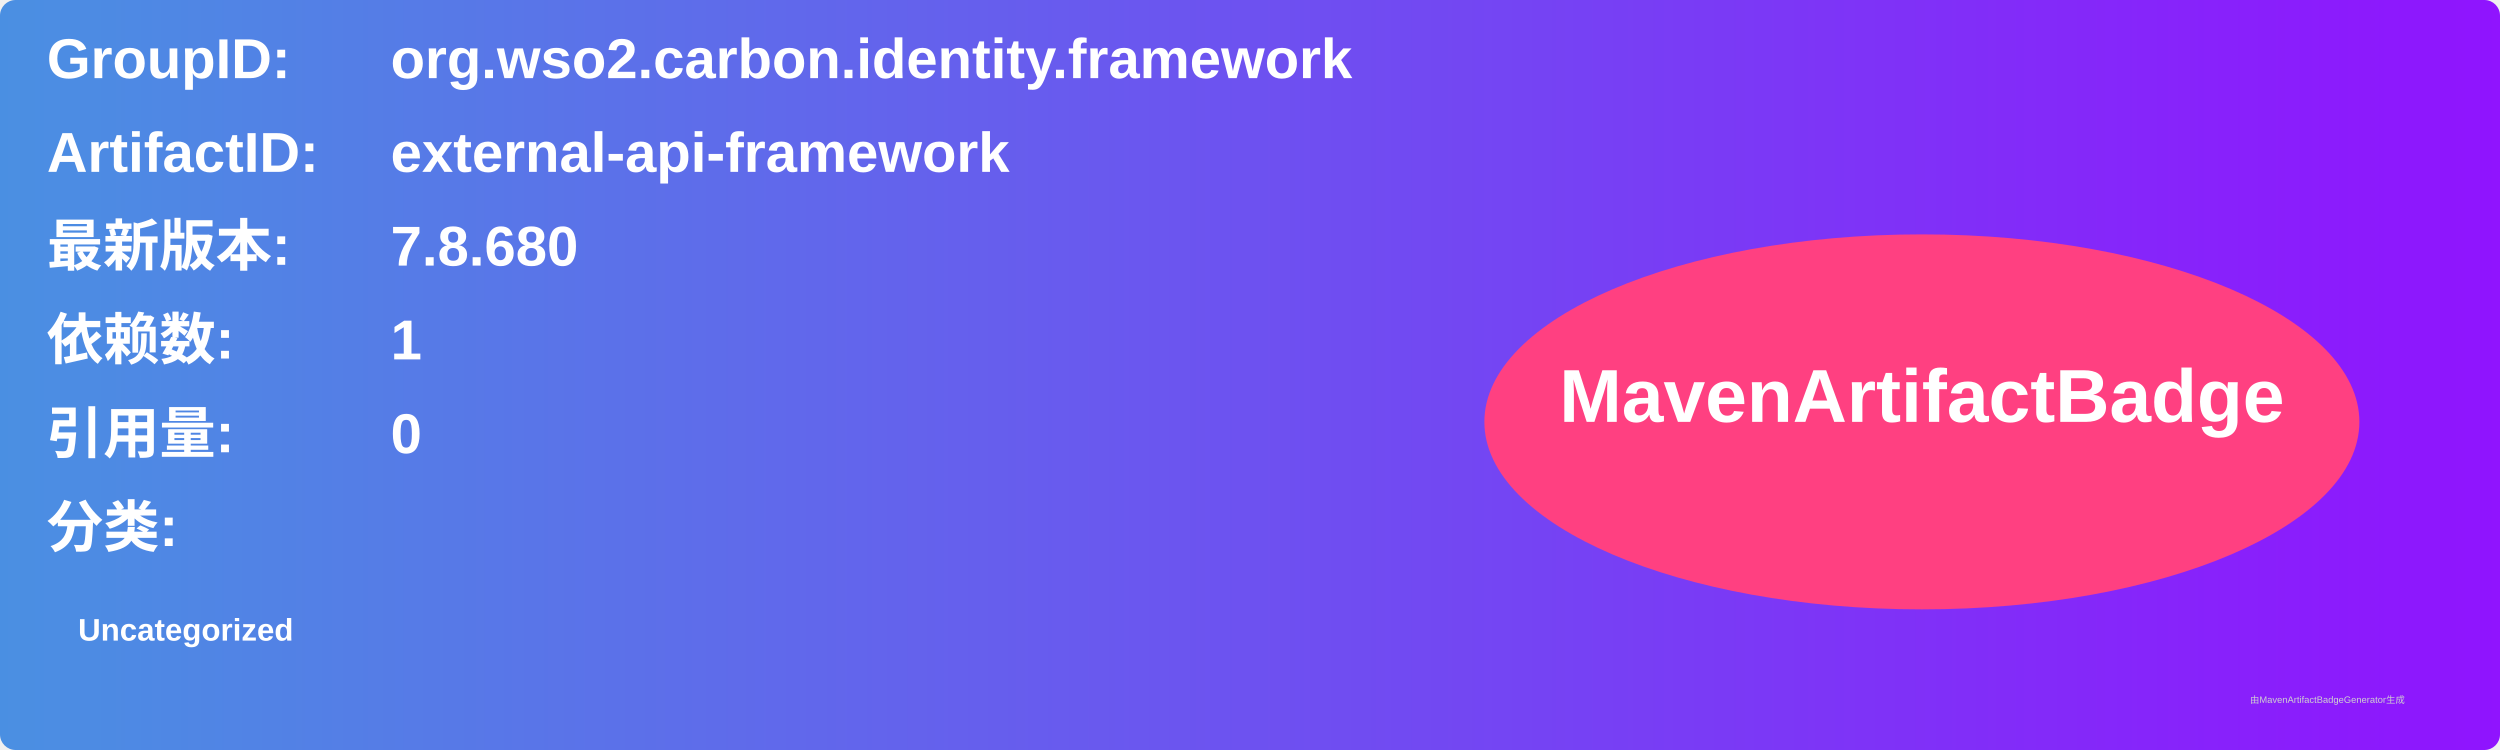
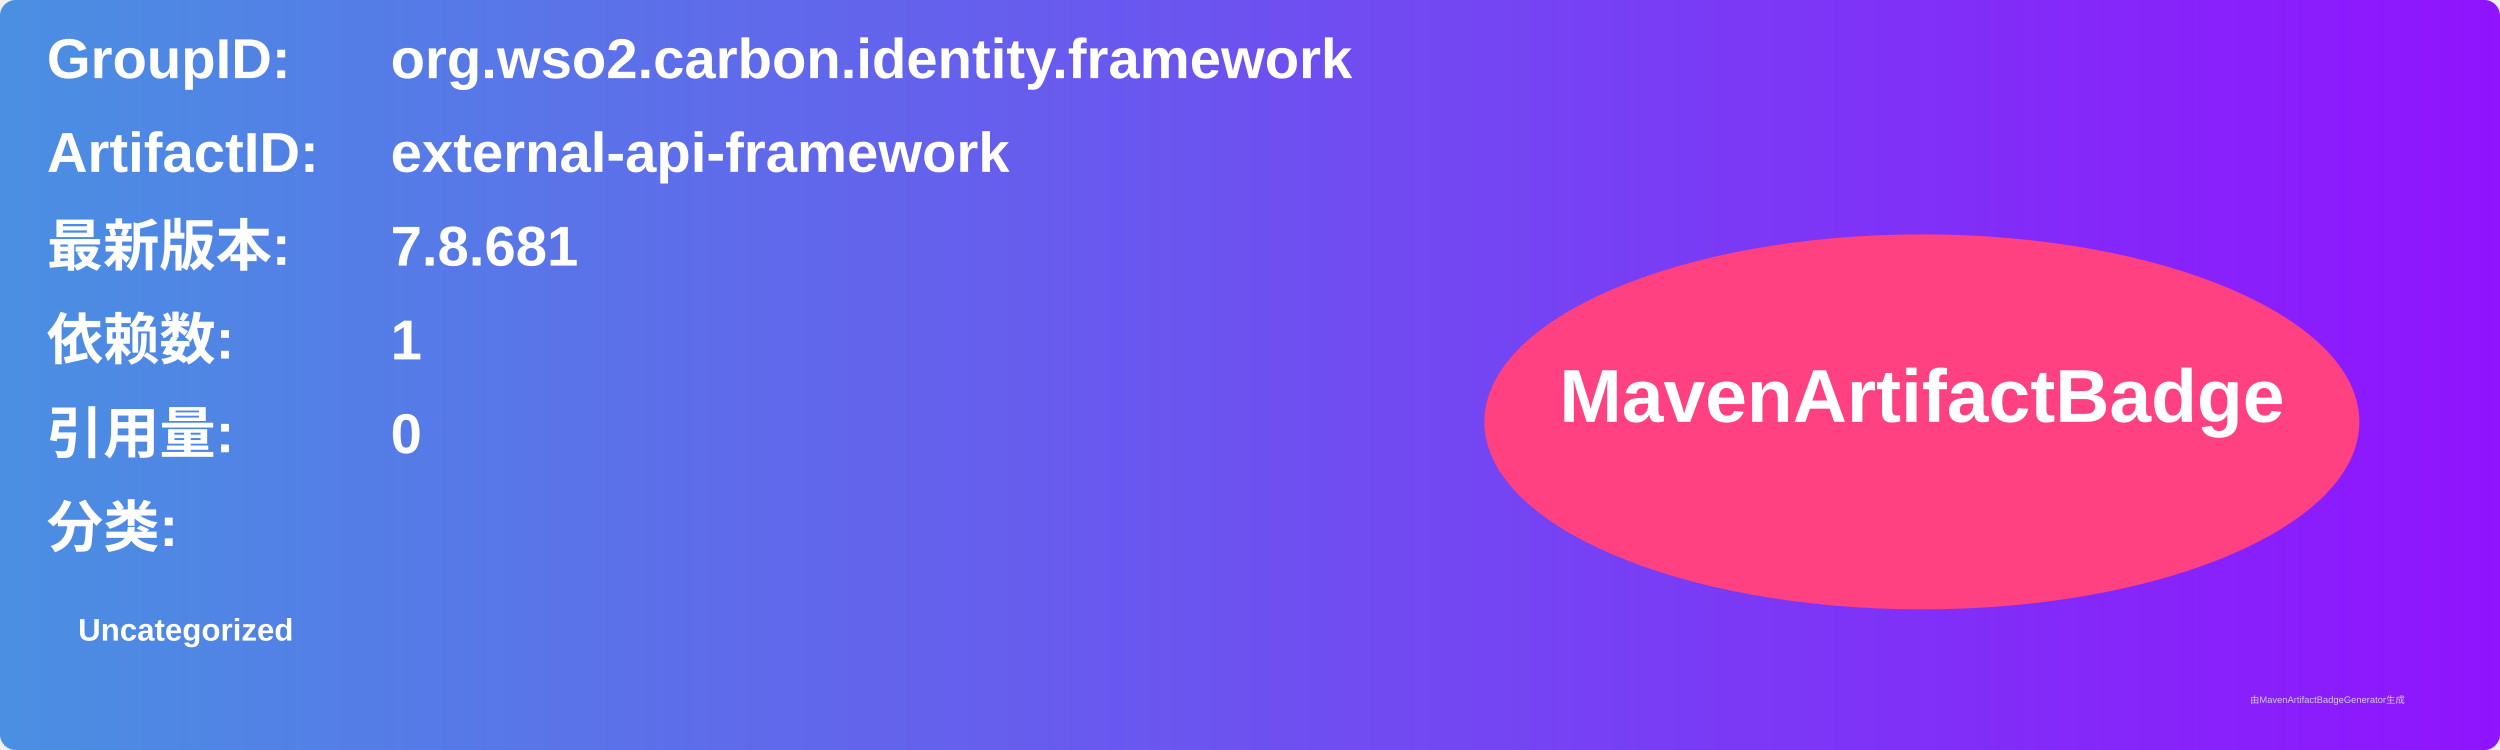
<svg xmlns="http://www.w3.org/2000/svg" width="800" height="240" viewBox="0 0 800 240">
  <linearGradient id="grad" x1="0%" y1="0%" x2="100%" y2="0%">
    <stop offset="0%" stop-color="#4a90e2" />
    <stop offset="100%" stop-color="#9013fe" />
  </linearGradient>
  <rect width="100%" height="100%" rx="5" ry="5" fill="url(#grad)" />
  <g transform="translate(15, 15)">
    <text x="0" y="10" font-family="Arial" font-size="18" fill="white" font-weight="bold" width="260">GroupID:</text>
    <text x="110" y="10" font-family="Arial" font-size="18" fill="white" font-weight="bold" width="460">org.wso2.carbon.identity.framework</text>
    <text x="0" y="40" font-family="Arial" font-size="18" fill="white" font-weight="bold" width="260">ArtifactID:</text>
    <text x="110" y="40" font-family="Arial" font-size="18" fill="white" font-weight="bold" width="460">external-api-framework</text>
    <text x="0" y="70" font-family="Arial" font-size="18" fill="white" font-weight="bold">最新版本:</text>
    <text x="110" y="70" font-family="Arial" font-size="18" fill="white" font-weight="bold">
-       <tspan font-weight="bold">7.8.680</tspan>
+       <tspan font-weight="bold">7.8.681</tspan>
    </text>
    <text x="0" y="100" font-family="Arial" font-size="18" fill="white" font-weight="bold">依赖数: </text>
    <text x="110" y="100" font-family="Arial" font-size="18" fill="white">
      <tspan font-weight="bold">1</tspan>
    </text>
    <text x="0" y="130" font-family="Arial" font-size="18" fill="white" font-weight="bold">引用量: </text>
    <text x="110" y="130" font-family="Arial" font-size="18" fill="white">
      <tspan font-weight="bold">0</tspan>
    </text>
    <text x="0" y="160" font-family="Arial" font-size="18" fill="white" font-weight="bold">分类:</text>
    <text x="10" y="190" font-family="Arial" font-size="10" fill="white">
      <tspan font-weight="bold">Uncategorized</tspan>
    </text>
    <ellipse cx="600" cy="120" rx="140" ry="60" fill="#ff4081" />
    <text x="600" y="120" text-anchor="middle" font-family="Arial" font-size="24" fill="white" font-weight="bold">MavenArtifactBadge</text>
  </g>
  <text x="720" y="225" font-family="Arial" font-size="3" fill="#d0d0d0">由MavenArtifactBadgeGenerator生成</text>
</svg>
